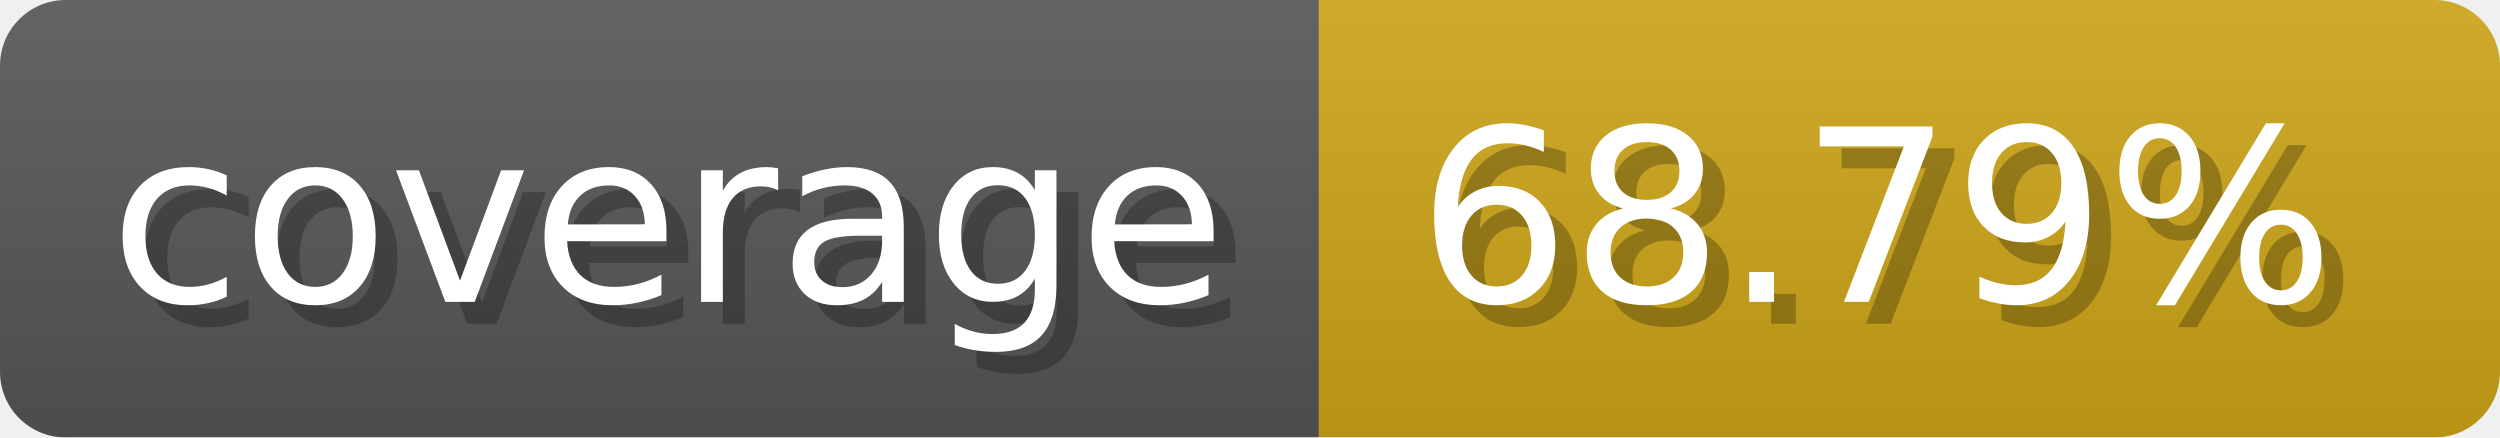
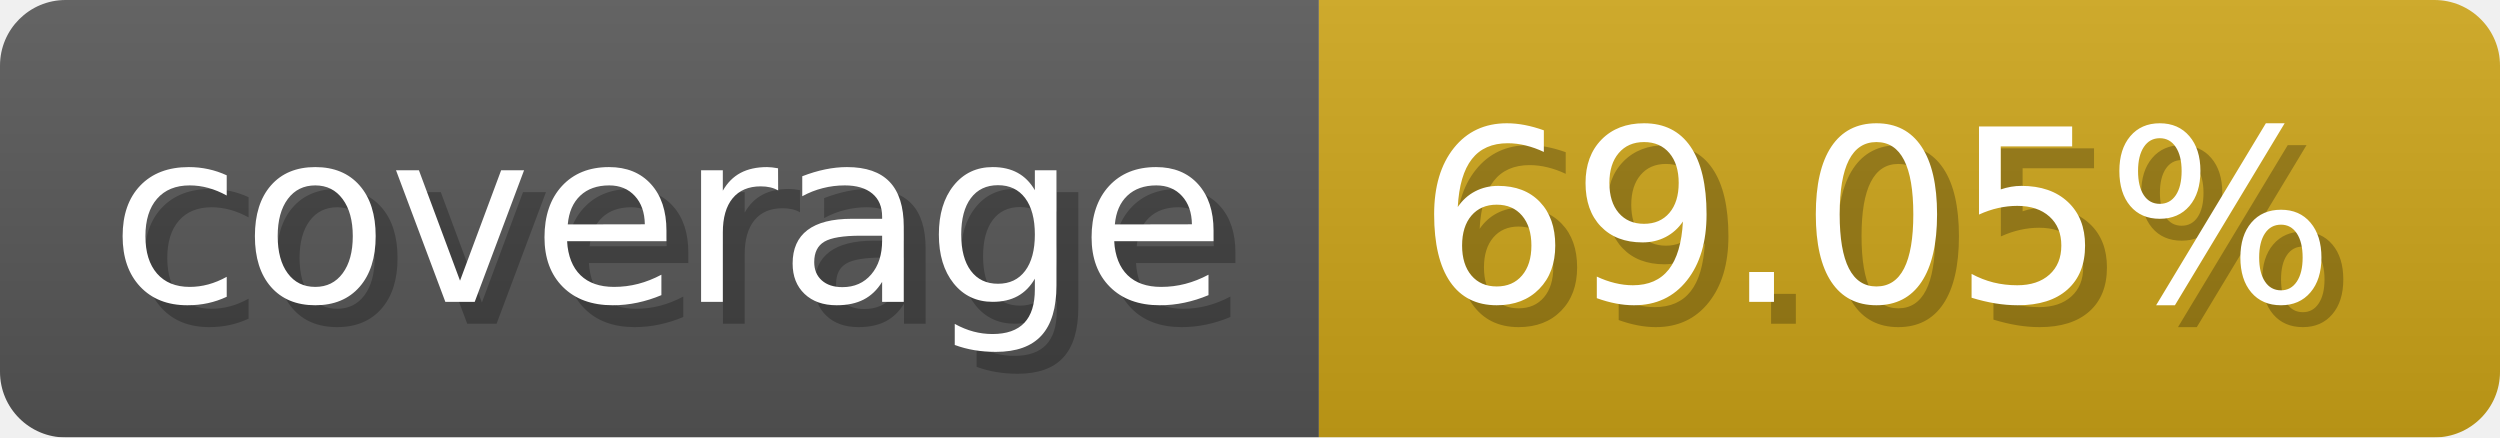
- <svg xmlns="http://www.w3.org/2000/svg" width="114.3" height="20" viewBox="0 0 1143 200" role="img" aria-label="coverage: 68.79%">
-   <linearGradient id="XPjpw" x2="0" y2="100%">
+ <svg xmlns="http://www.w3.org/2000/svg" width="114.3" height="20" viewBox="0 0 1143 200" role="img" aria-label="coverage: 69.05%">
+   <linearGradient id="nYrgI" x2="0" y2="100%">
    <stop offset="0" stop-opacity=".1" stop-color="#EEE" />
    <stop offset="1" stop-opacity=".1" />
  </linearGradient>
-   <mask id="LUXSQ">
+   <mask id="bGqyU">
    <rect width="1143" height="200" rx="30" fill="#FFF" />
  </mask>
-   <g mask="url(#LUXSQ)">
+   <g mask="url(#bGqyU)">
    <rect width="603" height="200" fill="#555" />
    <rect width="540" height="200" fill="#cba317" x="603" />
-     <rect width="1143" height="200" fill="url(#XPjpw)" />
+     <rect width="1143" height="200" fill="url(#nYrgI)" />
  </g>
  <g aria-hidden="true" fill="#fff" text-anchor="start" font-family="Verdana,DejaVu Sans,sans-serif" font-size="110">
    <text x="60" y="148" textLength="503" fill="#000" opacity="0.25">coverage</text>
    <text x="50" y="138" textLength="503">coverage</text>
-     <text x="658" y="148" textLength="440" fill="#000" opacity="0.25">68.79%</text>
-     <text x="648" y="138" textLength="440">68.79%</text>
+     <text x="658" y="148" textLength="440" fill="#000" opacity="0.25">69.05%</text>
+     <text x="648" y="138" textLength="440">69.05%</text>
  </g>
</svg>
